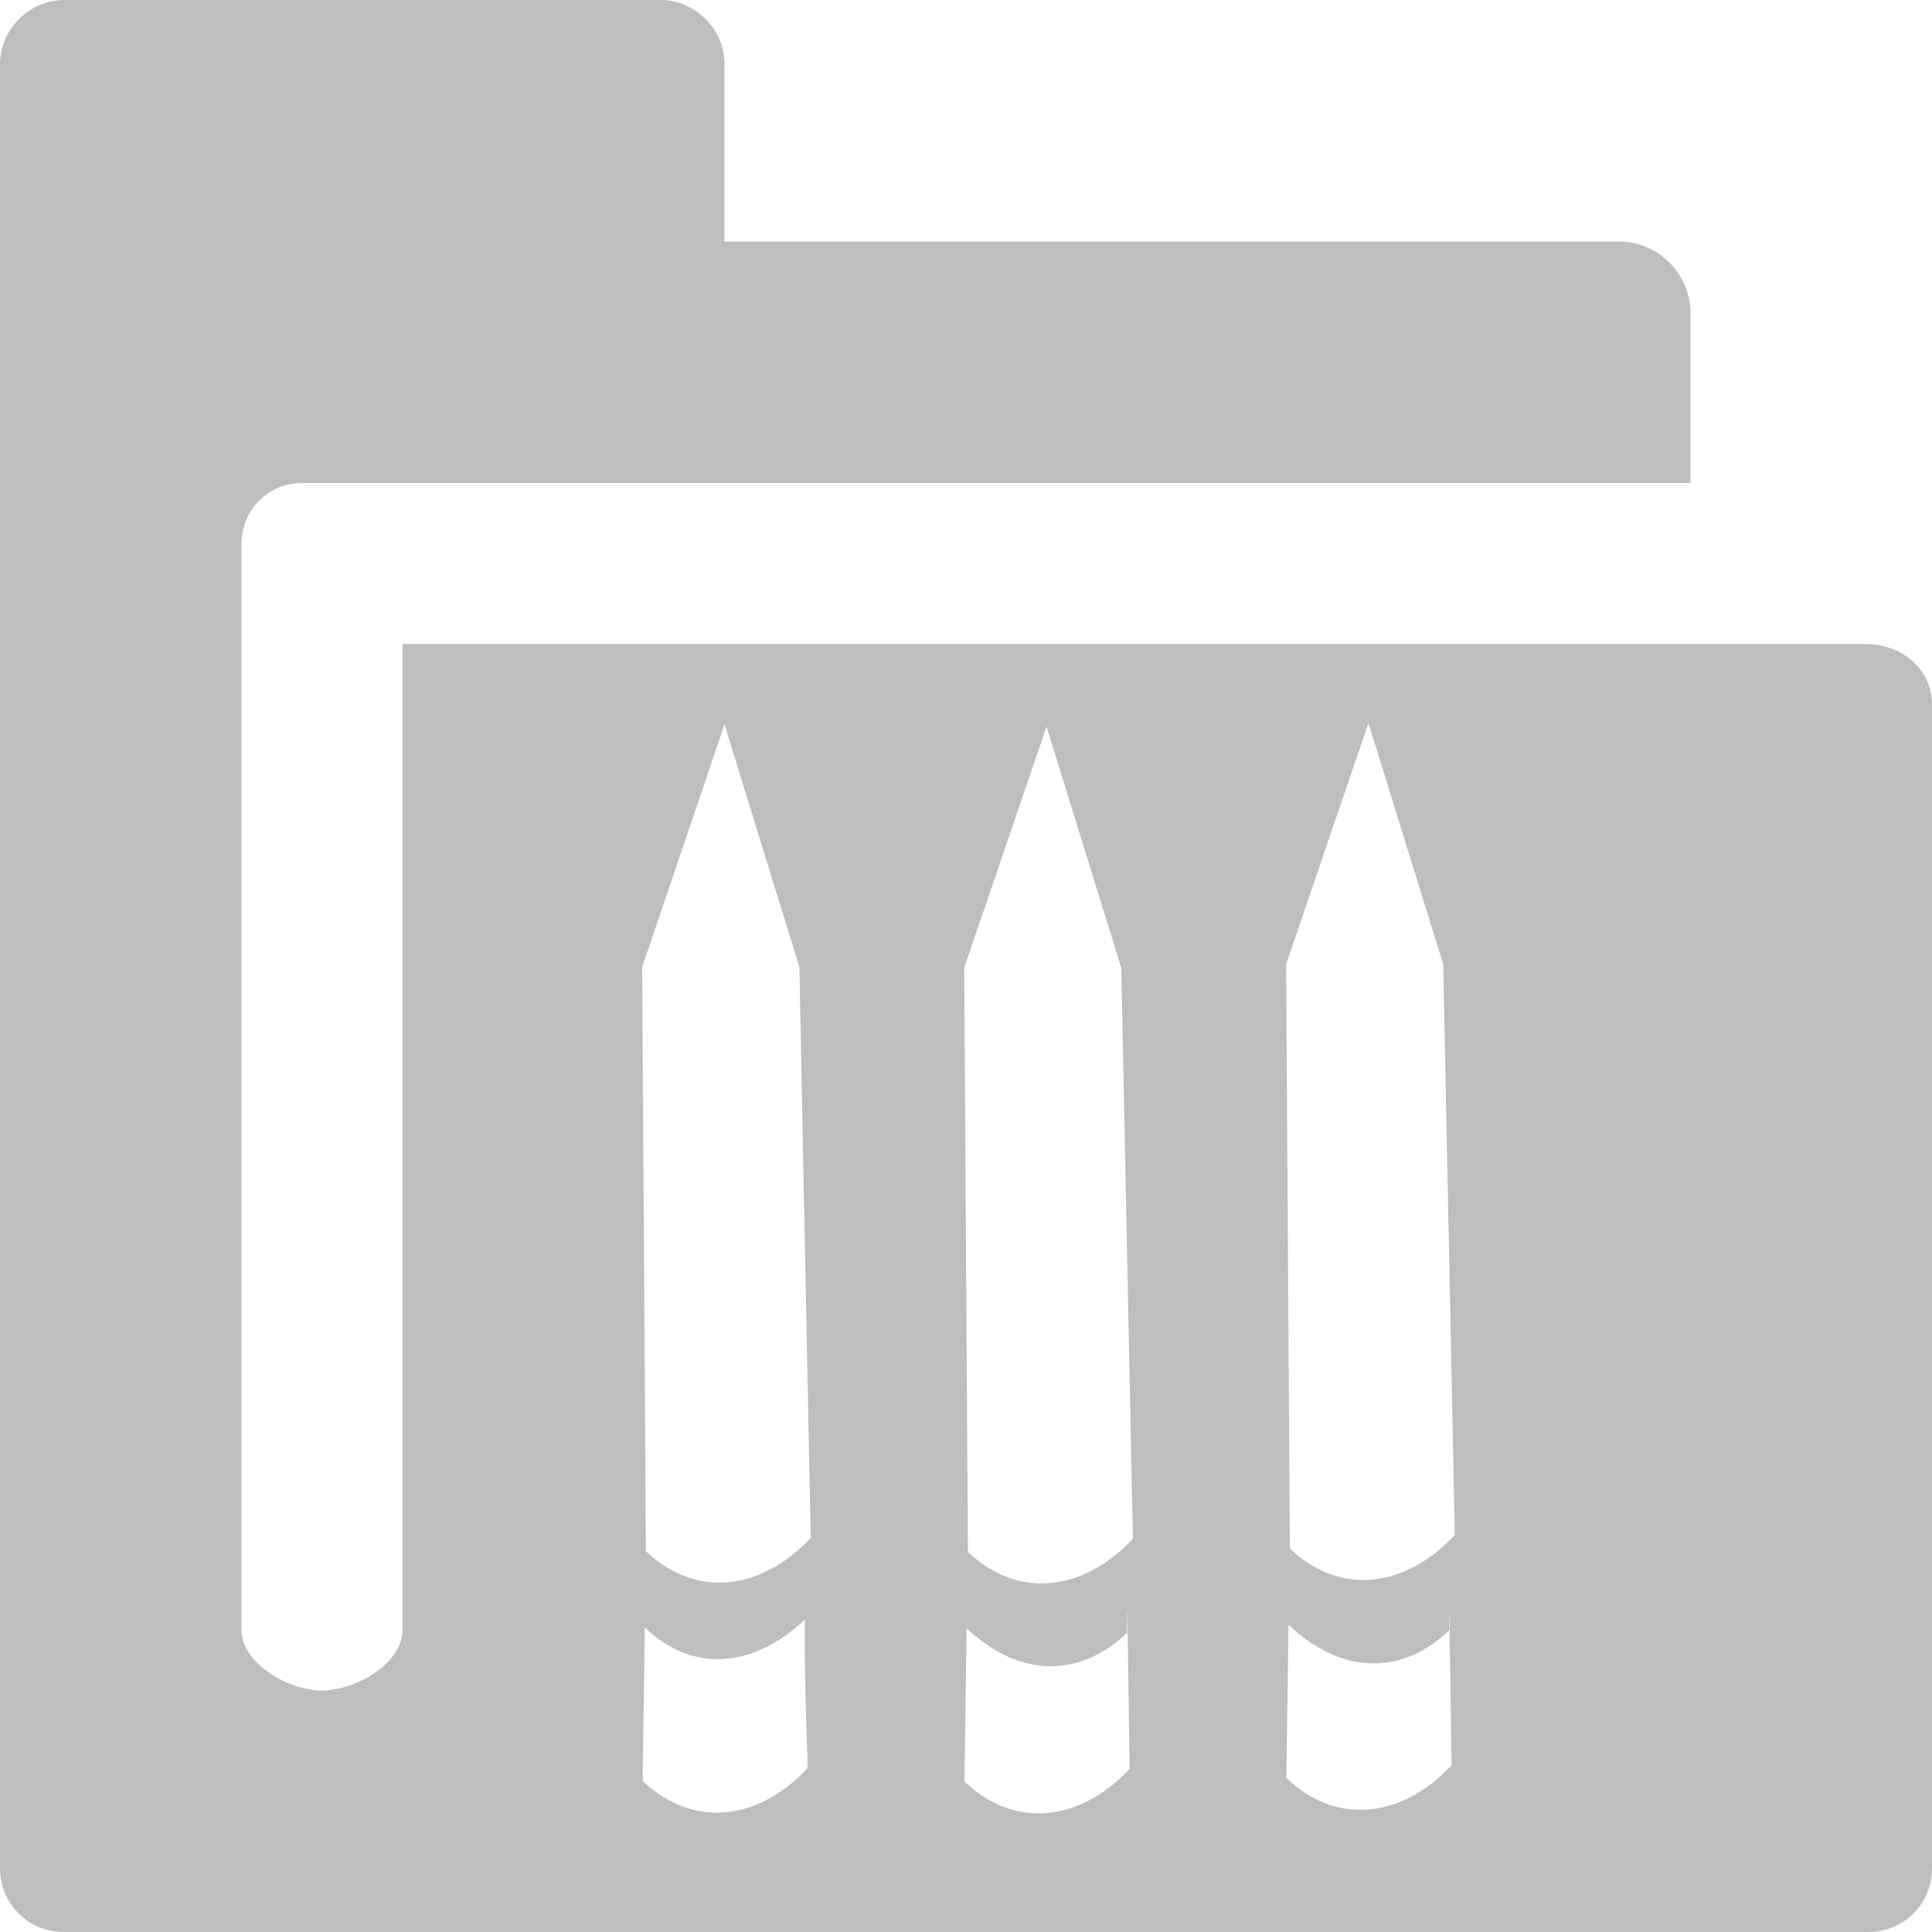
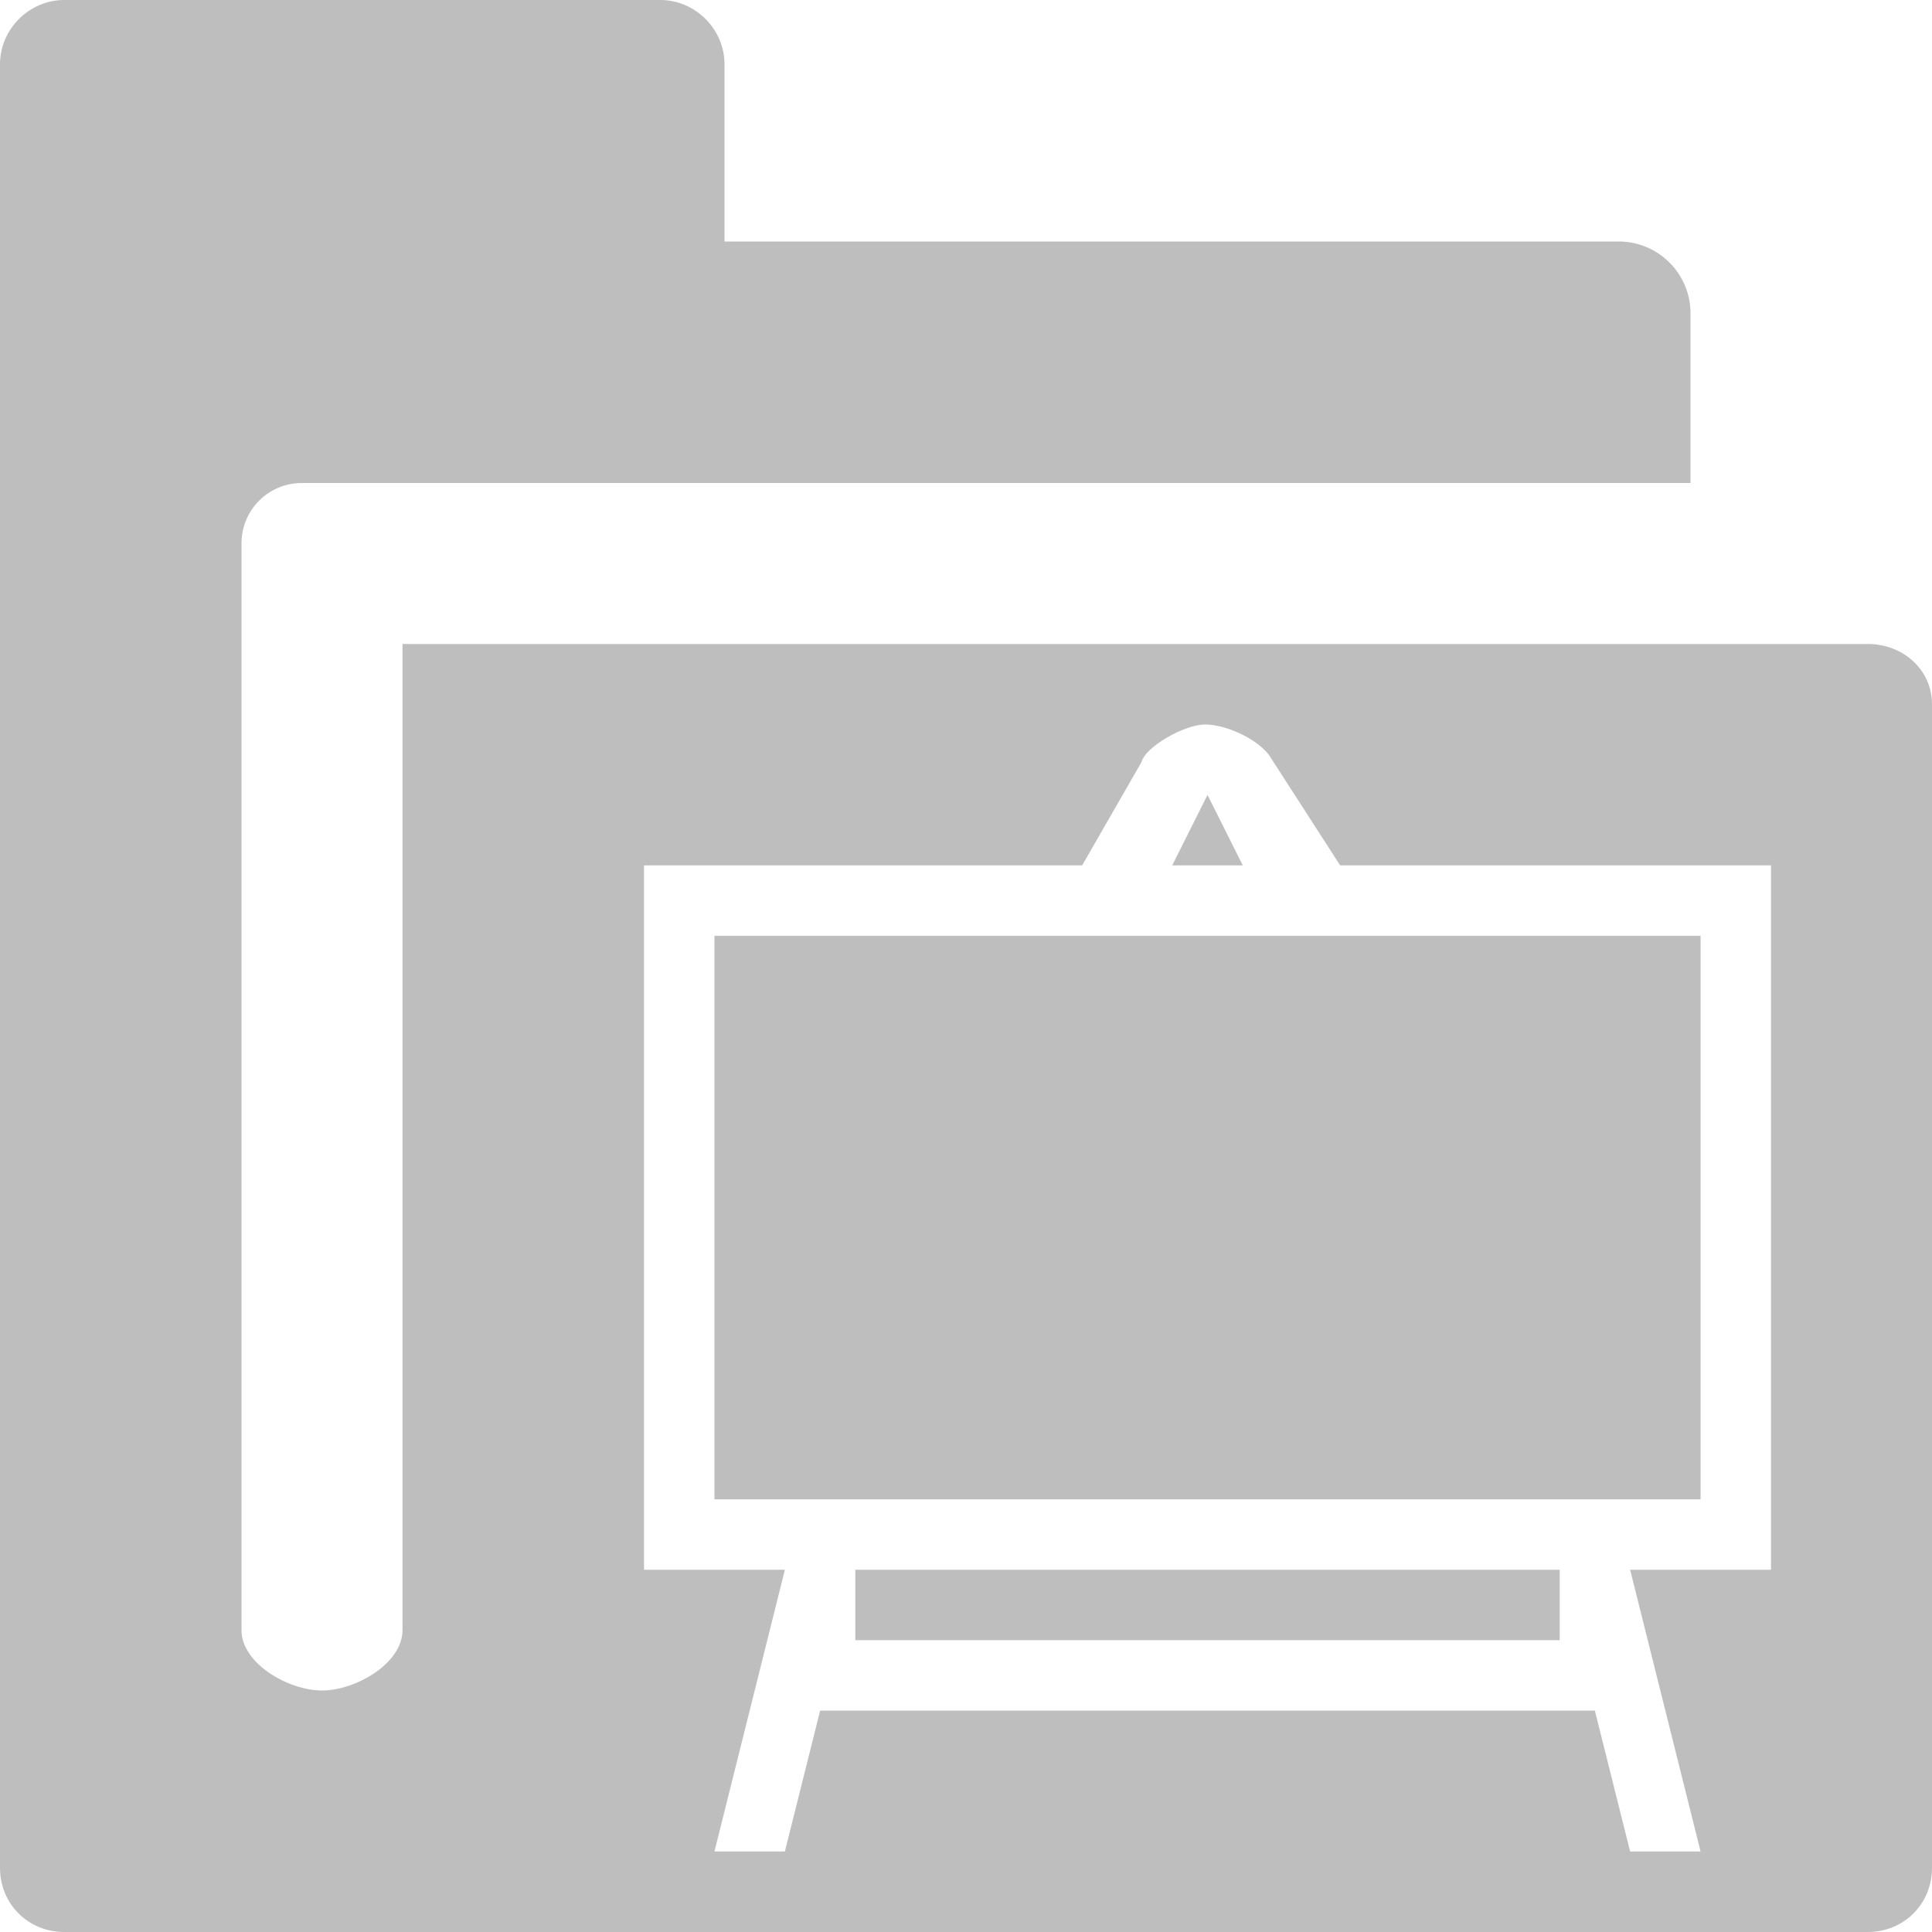
- <svg xmlns="http://www.w3.org/2000/svg" xmlns:ns1="http://www.openswatchbook.org/uri/2009/osb" xmlns:xlink="http://www.w3.org/1999/xlink" viewBox="0 0 24 24" id="svg7384" height="24" width="24" version="1.1">
-   <defs id="defs7386">
-     <linearGradient ns1:paint="solid" id="linearGradient8074">
-       <stop id="stop8072" offset="0" style="stop-color:#be00be;stop-opacity:1;" />
+ <svg xmlns="http://www.w3.org/2000/svg" xmlns:ns2="http://www.openswatchbook.org/uri/2009/osb" xmlns:xlink="http://www.w3.org/1999/xlink" width="24" height="24" viewBox="0 0 24 24" id="svg30571" version="1.1">
+   <defs id="defs30573">
+     <linearGradient xlink:href="#linearGradient19282-4" id="linearGradient8286" x1="15" y1="-32" x2="31" y2="-32" gradientUnits="userSpaceOnUse" gradientTransform="matrix(1.5,0,0,1.5,-22.5,60)" />
+     <linearGradient id="linearGradient19282-4" ns2:paint="solid" gradientTransform="matrix(0.2366796,0,0,0.2030457,-212.5131,96.9387)">
+       <stop style="stop-color:#bebebe;stop-opacity:1;" offset="0" id="stop19284-0" />
    </linearGradient>
-     <linearGradient ns1:paint="solid" id="linearGradient7561">
-       <stop id="stop7558" offset="0" style="stop-color:#a5a5a5;stop-opacity:1;" />
-     </linearGradient>
-     <linearGradient ns1:paint="solid" id="linearGradient7548">
-       <stop id="stop7546" offset="0" style="stop-color:#ebebeb;stop-opacity:1;" />
-     </linearGradient>
-     <linearGradient ns1:paint="solid" id="linearGradient7542">
-       <stop id="stop7538" offset="0" style="stop-color:#c9c9c9;stop-opacity:1;" />
-     </linearGradient>
-     <linearGradient gradientTransform="matrix(0,-735328.32,170712.69,0,2464326300,577972450)" ns1:paint="solid" id="linearGradient19282">
-       <stop id="stop19284" offset="0" style="stop-color:#b4b4b4;stop-opacity:1;" />
-     </linearGradient>
-     <linearGradient gradientTransform="matrix(0.3468259,0,0,0.3062089,-139.3521,801.0385)" ns1:paint="solid" id="linearGradient19282-4">
-       <stop id="stop19284-0" offset="0" style="stop-color:#bebebe;stop-opacity:1;" />
-     </linearGradient>
-     <linearGradient gradientTransform="translate(746.2239,399.2777)" gradientUnits="userSpaceOnUse" y2="14" x2="16" y1="14" x1="0" id="linearGradient8292" xlink:href="#linearGradient19282-4" />
+     <linearGradient gradientTransform="translate(542.0736,263.9939)" gradientUnits="userSpaceOnUse" y2="104.963" x2="100.262" y1="104.963" x1="84.262" id="linearGradient7524" xlink:href="#linearGradient19282-4" />
  </defs>
-   <g transform="matrix(1.5,0,0,1.5,-199.3549,-361.9165)" style="display:inline" id="preferences">
-     <g transform="translate(117.9033,281.2777)" id="gimp-prefs-folders-tool-presets" style="display:inline">
-       <path id="rect3845-47" transform="translate(15,-46)" d="M 0.531,6 C 0.242,6 0,6.242 0,6.531 v 14.938 C 0,21.767 0.233,22 0.531,22 h 14.938 C 15.767,22 16,21.767 16,21.469 v -9.635 c 0,-0.289 -0.242,-0.492 -0.531,-0.5 H 3.333 V 19.5 c 0,0.277 -0.39,0.5 -0.667,0.5 C 2.39,20 2,19.777 2,19.5 v -9 C 2,10.223 2.223,10 2.5,10 H 5.469 14 V 8.594 C 14,8.267 13.733,8 13.406,8 H 6 V 6.531 C 6,6.242 5.758,6 5.469,6 Z m 10.802,5.988 0.619,1.997 0.096,4.728 c -0.419,0.445 -0.957,0.501 -1.366,0.111 l -0.031,-4.839 z m -5.333,0.012 0.62,2.009 0.094,4.728 C 6.294,19.181 5.758,19.235 5.349,18.846 l -0.031,-4.837 z m 2.667,0.018 0.619,1.997 0.096,4.728 c -0.419,0.445 -0.957,0.499 -1.366,0.109 l -0.031,-4.837 z m 3.354,8.602 c -0.419,0.445 -0.958,0.495 -1.368,0.105 l 0.018,-1.27 c 0.396,0.378 0.899,0.456 1.329,0.048 -8.51e-4,-0.588 0.018,0.96 0.021,1.116 z m -5.332,0.023 c -0.419,0.445 -0.957,0.495 -1.367,0.105 l 0.018,-1.27 c 0.396,0.378 0.895,0.341 1.326,-0.066 -0.006,0.41 0.01,0.82 0.023,1.23 z m 2.666,0.006 c -0.419,0.445 -0.958,0.495 -1.368,0.105 l 0.018,-1.27 c 0.396,0.378 0.899,0.446 1.329,0.039 -0.002,-0.735 0.017,0.944 0.021,1.125 z" style="display:inline;fill:url(#linearGradient8292);fill-opacity:1;stroke:none" />
-       <rect style="color:#bebebe;display:inline;overflow:visible;visibility:visible;fill:none;stroke:none;stroke-width:2;marker:none;enable-background:accumulate" id="rect14152-0" width="16" height="16" x="15" y="-40" />
+   <g id="layer1" transform="translate(0,-1028.362)">
+     <g id="tool-measure" transform="matrix(0.4286551,0,0,0.4286551,-115.4441,656.3339)" />
+     <g style="display:inline" id="gimp-prefs-folders" transform="matrix(1.5,0,0,1.5,-22.5,1088.362)">
+       <path style="display:inline;fill:url(#linearGradient8286);fill-opacity:1;stroke:none;stroke-width:1.5" d="M 0.797 0 C 0.363 0 0 0.363 0 0.797 L 0 23.203 C 0 23.651 0.349 24 0.797 24 L 23.203 24 C 23.651 24 24 23.651 24 23.203 L 24 8.75 C 24 8.316 23.637 8 23.203 8 L 5 8 L 5 20.25 C 5 20.666 4.415 21 4 21 C 3.584 21 3 20.666 3 20.25 L 3 6.75 C 3 6.335 3.334 6 3.75 6 L 8.203 6 L 21 6 L 21 3.891 C 21 3.4 20.6 3 20.109 3 L 9 3 L 9 0.797 C 9 0.363 8.637 0 8.203 0 L 0.797 0 z M 14.969 9 C 15.22 9 15.6 9.166 15.764 9.379 L 16.648 10.75 L 22 10.75 L 22 19.5 L 20.25 19.5 L 21.125 23 L 20.25 23 L 19.812 21.25 L 10.188 21.25 L 9.75 23 L 8.875 23 L 9.75 19.5 L 8 19.5 L 8 10.75 L 13.443 10.75 L 14.18 9.467 C 14.228 9.277 14.713 9 14.969 9 z M 15 9.875 L 14.562 10.75 L 15.438 10.75 L 15 9.875 z M 8.875 11.625 L 8.875 18.625 L 21.125 18.625 L 21.125 11.625 L 8.875 11.625 z M 10.625 19.5 L 10.625 20.375 L 19.375 20.375 L 19.375 19.5 L 10.625 19.5 z " transform="matrix(0.6666667,0,0,0.6666667,15,-40)" id="rect3845" />
    </g>
+     <g transform="matrix(0.8749997,0,0,0.8749997,-65.72962,952.2329)" style="display:inline;fill:#000000;fill-opacity:1" id="stock" />
  </g>
</svg>
